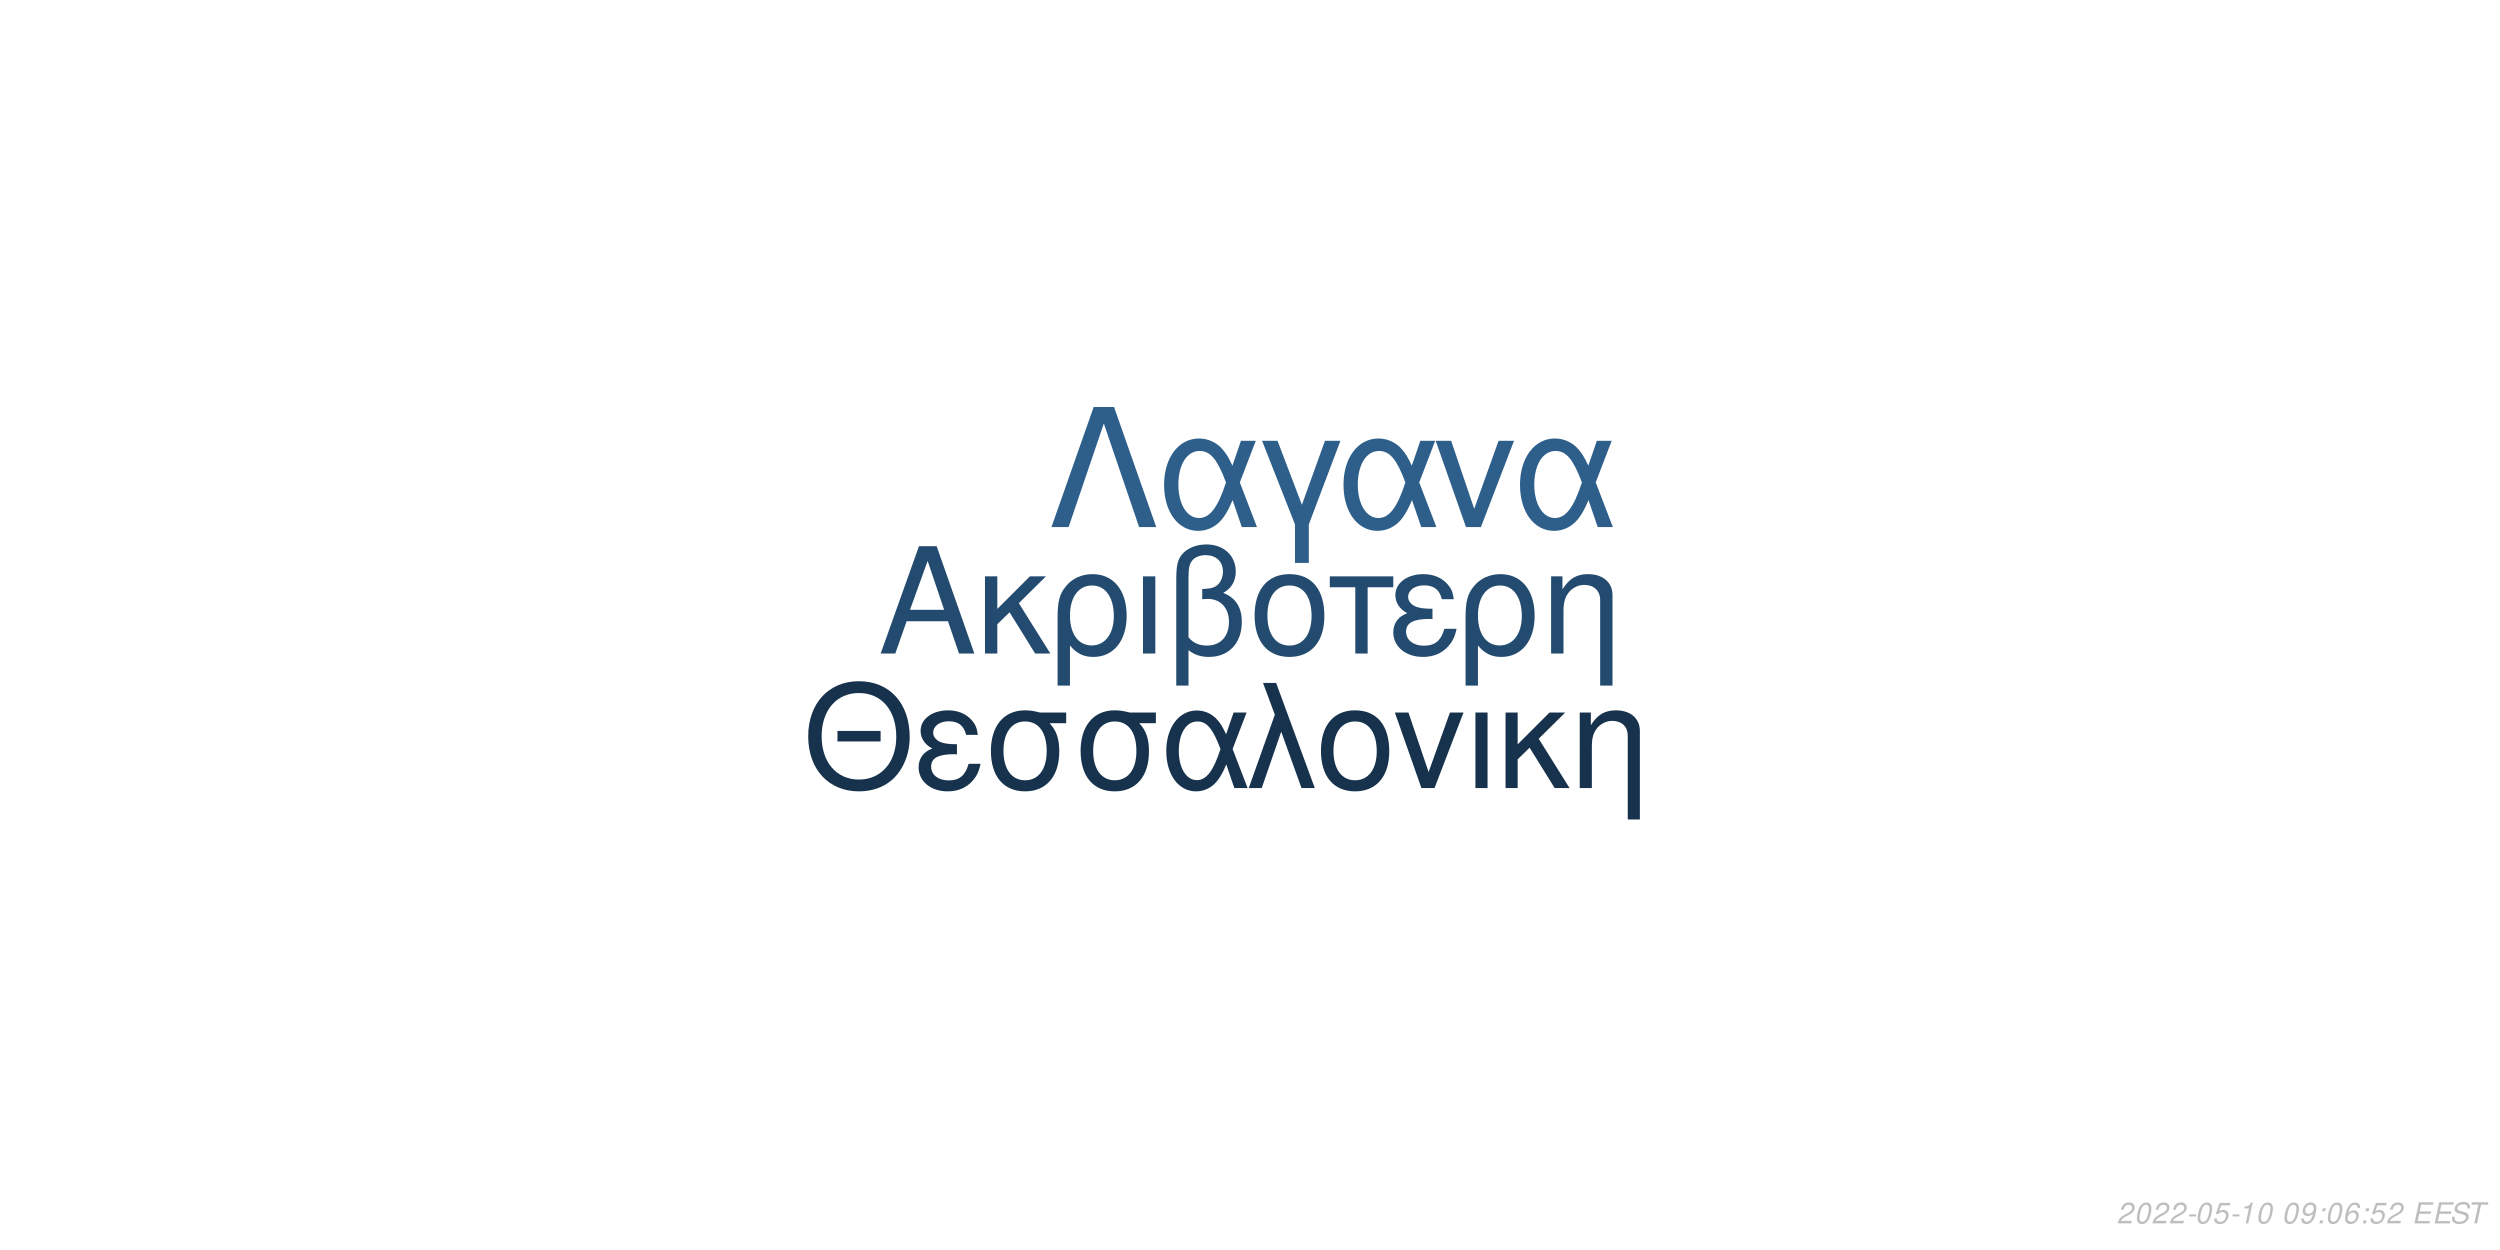
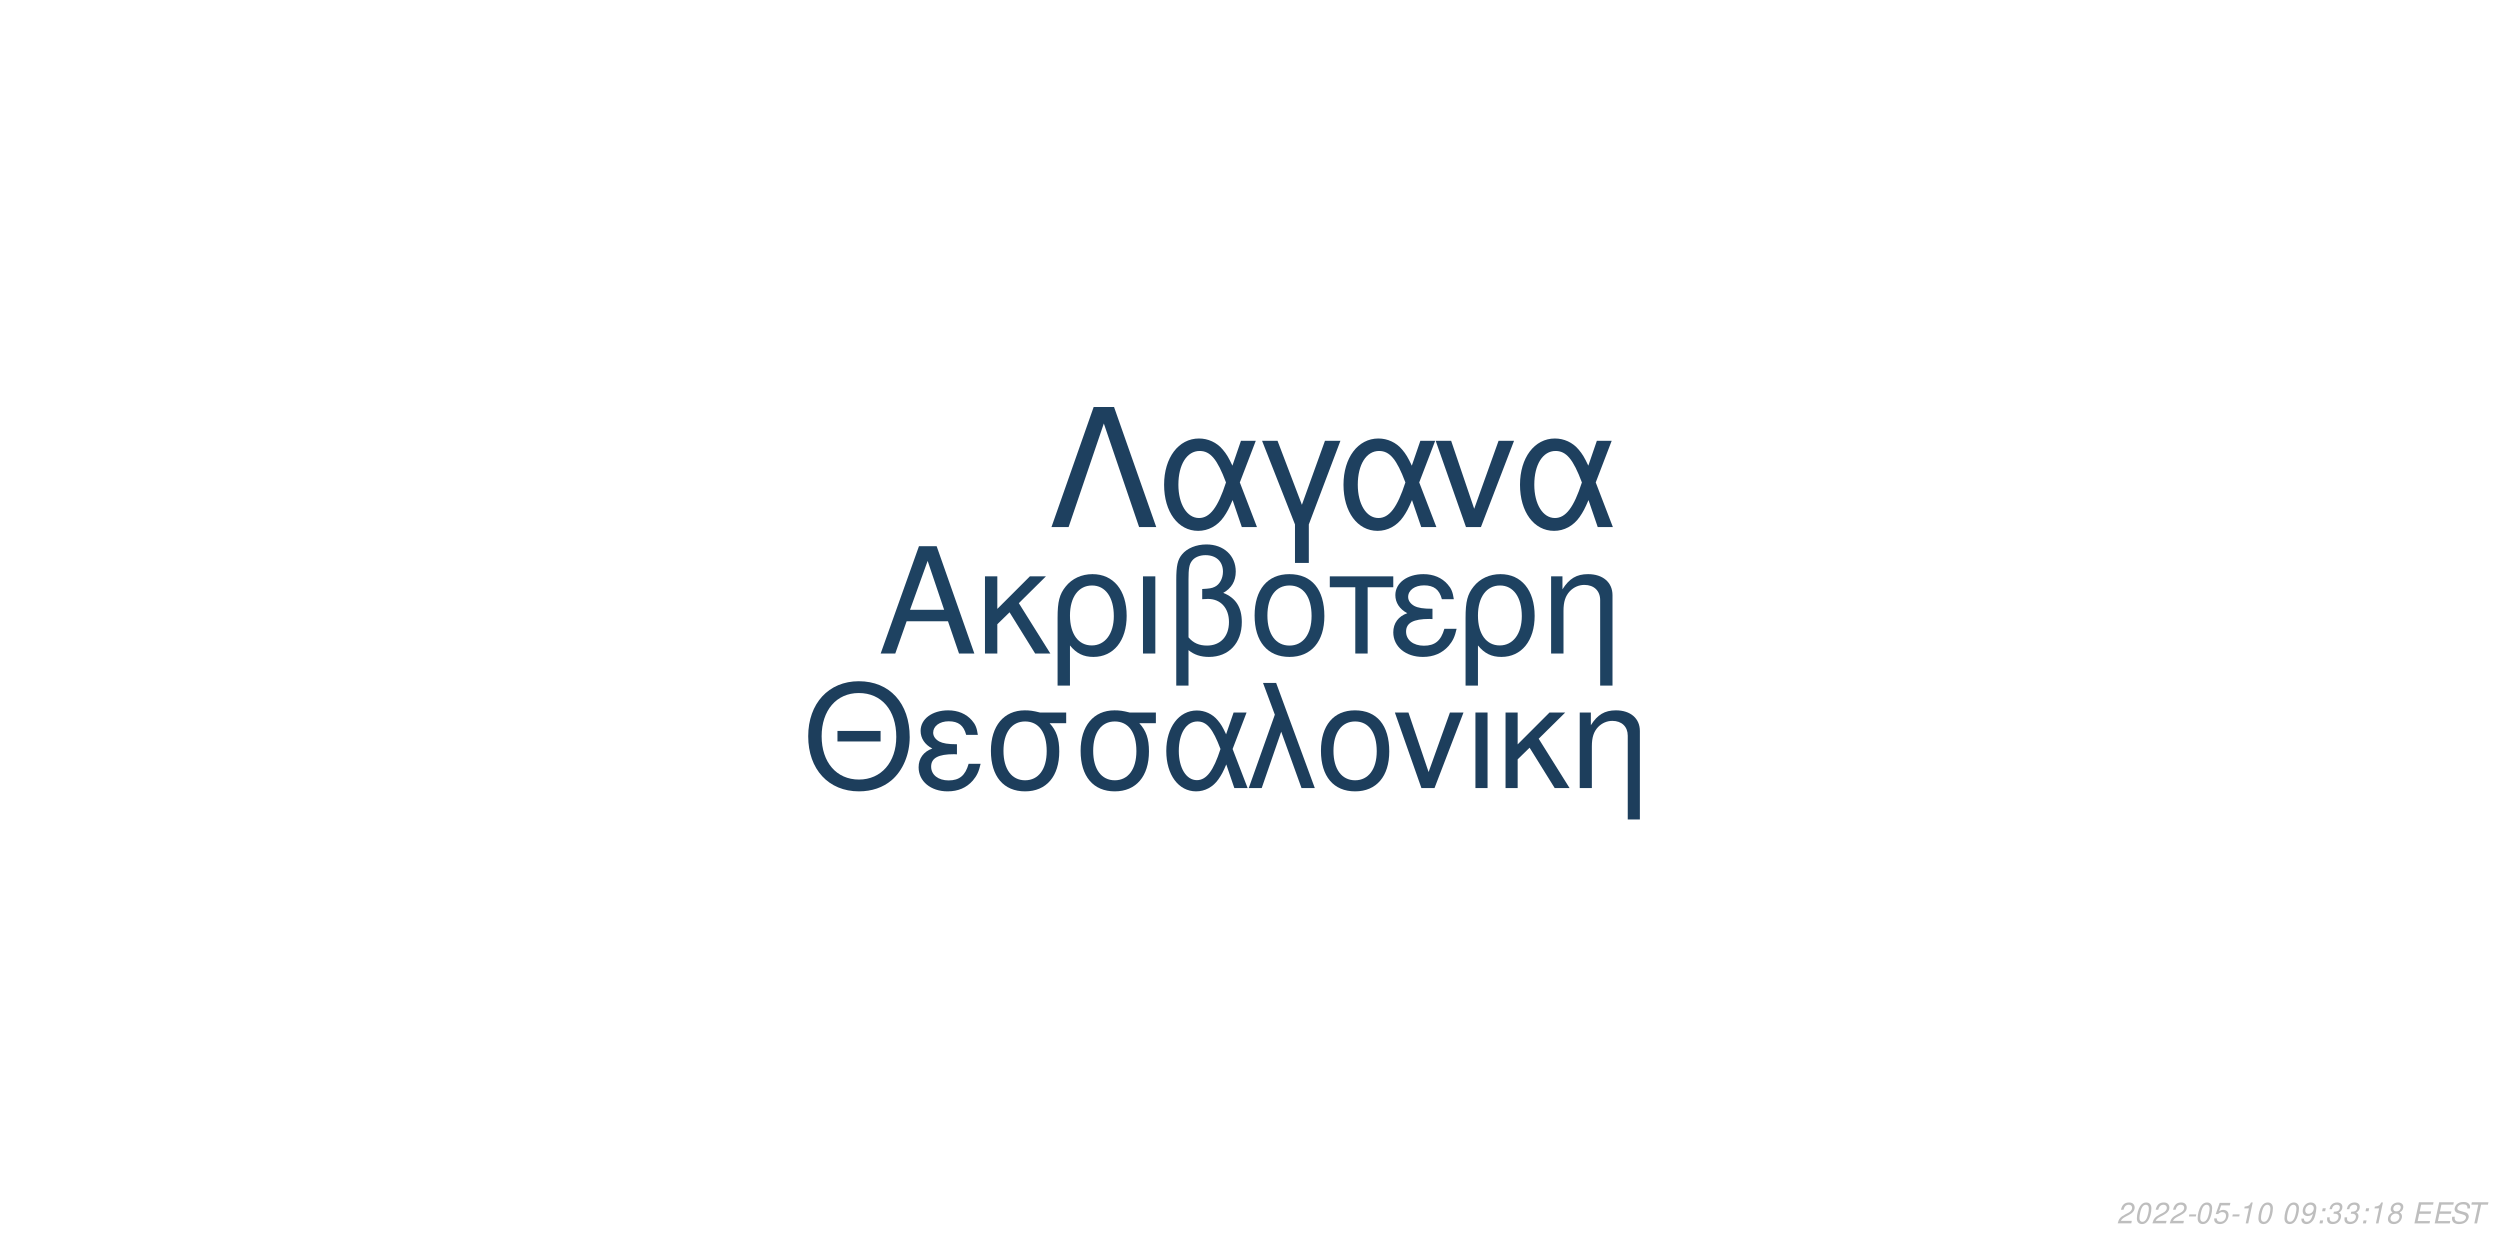
<svg xmlns="http://www.w3.org/2000/svg" xmlns:xlink="http://www.w3.org/1999/xlink" width="864pt" height="432pt" viewBox="0 0 864 432" version="1.1">
  <defs>
    <g>
      <symbol overflow="visible" id="glyph0-0">
        <path style="stroke:none;" d="" />
      </symbol>
      <symbol overflow="visible" id="glyph0-1">
        <path style="stroke:none;" d="M 24.125 -11.141 L 27.938 0 L 33.234 0 L 20.203 -37.094 L 14.094 -37.094 L 0.859 0 L 5.906 0 L 9.828 -11.141 Z M 22.797 -15.109 L 11 -15.109 L 17.094 -32.016 Z M 22.797 -15.109 " />
      </symbol>
      <symbol overflow="visible" id="glyph0-2">
        <path style="stroke:none;" d="M 7.172 -15.422 L 7.172 -26.672 L 2.906 -26.672 L 2.906 0 L 7.172 0 L 7.172 -10.125 L 11.406 -14.25 L 20.25 0 L 25.5 0 L 14.609 -17.406 L 23.969 -26.672 L 18.422 -26.672 Z M 7.172 -15.422 " />
      </symbol>
      <symbol overflow="visible" id="glyph0-3">
        <path style="stroke:none;" d="M 3 11.094 L 7.281 11.094 L 7.281 -2.797 C 9.516 -0.047 11.953 1.172 15.375 1.172 C 22.344 1.172 26.875 -4.422 26.875 -13.031 C 26.875 -21.891 22.297 -27.438 15.062 -27.438 C 11.297 -27.438 7.984 -25.906 5.797 -23.156 C 3.672 -20.516 3 -17.969 3 -12.359 Z M 14.906 -23.516 C 19.547 -23.516 22.438 -19.438 22.438 -12.922 C 22.438 -6.812 19.391 -2.797 14.812 -2.797 C 10.172 -2.797 7.281 -6.766 7.281 -13.125 C 7.281 -19.484 10.234 -23.516 14.906 -23.516 Z M 14.906 -23.516 " />
      </symbol>
      <symbol overflow="visible" id="glyph0-4">
        <path style="stroke:none;" d="M 3.516 0 L 7.781 0 L 7.781 -26.672 L 3.516 -26.672 Z M 3.516 0 " />
      </symbol>
      <symbol overflow="visible" id="glyph0-5">
        <path style="stroke:none;" d="M 4.016 11.094 L 8.25 11.094 L 8.25 -1.172 C 10.172 0.406 12.422 1.172 15.312 1.172 C 22.188 1.172 26.672 -3.609 26.672 -10.891 C 26.672 -15.984 24.578 -19.234 20.25 -20.969 C 23.109 -22.547 24.578 -25.031 24.578 -28.344 C 24.578 -33.844 20.406 -37.703 14.453 -37.703 C 10.938 -37.703 7.734 -36.391 6 -34.25 C 4.484 -32.422 4.016 -30.328 4.016 -25.391 Z M 8.25 -25.656 C 8.25 -29.359 8.5 -30.844 9.469 -32.062 C 10.375 -33.281 12.156 -34 14.094 -34 C 17.812 -34 20.156 -31.812 20.156 -28.297 C 20.156 -25.953 18.984 -23.812 17.297 -23.047 C 16.281 -22.547 15.469 -22.438 12.984 -22.297 L 12.984 -18.781 C 13.734 -18.828 14.344 -18.875 14.969 -18.875 C 19.344 -18.875 22.234 -15.719 22.234 -10.891 C 22.234 -5.906 19.281 -2.75 14.656 -2.75 C 11.953 -2.75 9.922 -3.609 8.25 -5.594 Z M 8.25 -25.656 " />
      </symbol>
      <symbol overflow="visible" id="glyph0-6">
        <path style="stroke:none;" d="M 14.094 -27.438 C 6.562 -27.438 2.094 -22.094 2.094 -13.125 C 2.094 -4.125 6.562 1.172 14.141 1.172 C 21.672 1.172 26.203 -4.172 26.203 -12.922 C 26.203 -22.188 21.828 -27.438 14.094 -27.438 Z M 14.141 -23.516 C 18.938 -23.516 21.781 -19.594 21.781 -12.984 C 21.781 -6.672 18.828 -2.75 14.141 -2.75 C 9.422 -2.75 6.516 -6.672 6.516 -13.125 C 6.516 -19.594 9.422 -23.516 14.141 -23.516 Z M 14.141 -23.516 " />
      </symbol>
      <symbol overflow="visible" id="glyph0-7">
        <path style="stroke:none;" d="M 7.891 0 L 12.156 0 L 12.156 -22.906 L 21.016 -22.906 L 21.016 -26.672 L -0.922 -26.672 L -0.922 -22.906 L 7.891 -22.906 Z M 7.891 0 " />
      </symbol>
      <symbol overflow="visible" id="glyph0-8">
        <path style="stroke:none;" d="M 14.562 -15.469 C 11.344 -15.469 9.562 -15.781 8.297 -16.438 C 6.922 -17.203 6.156 -18.328 6.156 -19.547 C 6.156 -21.891 8.453 -23.562 11.656 -23.562 C 15.062 -23.562 16.953 -22.094 17.812 -18.781 L 21.938 -18.781 C 21.578 -21.266 21.062 -22.5 19.797 -23.922 C 17.812 -26.203 14.906 -27.438 11.453 -27.438 C 5.797 -27.438 1.734 -24.375 1.734 -20.203 C 1.734 -17.609 3.156 -15.375 5.859 -13.938 C 2.797 -12.875 1.016 -10.484 1.016 -7.328 C 1.016 -2.391 5.297 1.172 11.25 1.172 C 14.969 1.172 17.906 -0.109 20.156 -2.641 C 21.578 -4.328 22.297 -5.797 22.906 -8.547 L 18.672 -8.547 C 17.5 -4.422 15.422 -2.703 11.609 -2.703 C 7.938 -2.703 5.438 -4.688 5.438 -7.578 C 5.438 -10.578 7.938 -11.953 13.484 -11.953 C 13.641 -11.953 14.094 -11.953 14.562 -11.906 Z M 14.562 -15.469 " />
      </symbol>
      <symbol overflow="visible" id="glyph0-9">
        <path style="stroke:none;" d="M 3.562 -26.672 L 3.562 0 L 7.844 0 L 7.844 -14.703 C 7.844 -17.906 8.5 -19.891 10.031 -21.531 C 11.406 -22.953 13.188 -23.719 15.062 -23.719 C 18.375 -23.719 20.516 -21.672 20.516 -18.469 L 20.516 11.094 L 24.781 11.094 L 24.781 -20.156 C 24.781 -24.578 21.469 -27.438 16.328 -27.438 C 12.359 -27.438 9.828 -25.906 7.484 -22.188 L 7.484 -26.672 Z M 3.562 -26.672 " />
      </symbol>
      <symbol overflow="visible" id="glyph1-0">
        <path style="stroke:none;" d="" />
      </symbol>
      <symbol overflow="visible" id="glyph1-1">
        <path style="stroke:none;" d="M 26.859 -19.734 L 11.953 -19.734 L 11.953 -16.094 L 26.859 -16.094 Z M 19.328 -36.922 C 8.922 -36.922 1.844 -29.25 1.844 -17.891 C 1.844 -6.484 8.875 1.141 19.391 1.141 C 23.812 1.141 27.703 -0.203 30.641 -2.688 C 34.578 -6.031 36.922 -11.656 36.922 -17.594 C 36.922 -29.297 30 -36.922 19.328 -36.922 Z M 19.328 -32.844 C 27.203 -32.844 32.281 -26.906 32.281 -17.688 C 32.281 -8.922 27.062 -2.938 19.391 -2.938 C 11.609 -2.938 6.484 -8.922 6.484 -17.891 C 6.484 -26.859 11.609 -32.844 19.328 -32.844 Z M 19.328 -32.844 " />
      </symbol>
      <symbol overflow="visible" id="glyph1-2">
        <path style="stroke:none;" d="M 14.25 -15.141 C 11.109 -15.141 9.375 -15.453 8.125 -16.094 C 6.781 -16.844 6.031 -17.938 6.031 -19.141 C 6.031 -21.422 8.266 -23.078 11.406 -23.078 C 14.75 -23.078 16.594 -21.625 17.438 -18.391 L 21.469 -18.391 C 21.125 -20.828 20.625 -22.031 19.391 -23.422 C 17.438 -25.656 14.594 -26.859 11.219 -26.859 C 5.688 -26.859 1.688 -23.875 1.688 -19.781 C 1.688 -17.234 3.094 -15.047 5.734 -13.656 C 2.734 -12.609 1 -10.266 1 -7.172 C 1 -2.344 5.188 1.141 11.016 1.141 C 14.656 1.141 17.547 -0.094 19.734 -2.594 C 21.125 -4.234 21.828 -5.688 22.422 -8.375 L 18.281 -8.375 C 17.141 -4.328 15.094 -2.641 11.359 -2.641 C 7.766 -2.641 5.328 -4.578 5.328 -7.422 C 5.328 -10.359 7.766 -11.703 13.203 -11.703 C 13.359 -11.703 13.797 -11.703 14.25 -11.656 Z M 14.25 -15.141 " />
      </symbol>
      <symbol overflow="visible" id="glyph1-3">
        <path style="stroke:none;" d="M 29 -26.109 L 19.938 -26.109 C 17.594 -26.703 16.438 -26.859 14.703 -26.859 C 7.469 -26.859 2.984 -21.469 2.984 -12.859 C 2.984 -4.031 7.375 1.141 14.797 1.141 C 22.172 1.141 26.609 -4.078 26.609 -12.656 C 26.609 -17.047 25.656 -19.828 23.266 -22.422 L 29 -22.422 Z M 14.797 -23.016 C 19.531 -23.016 22.266 -19.234 22.266 -12.75 C 22.266 -6.531 19.438 -2.688 14.797 -2.688 C 10.172 -2.688 7.328 -6.531 7.328 -12.859 C 7.328 -19.188 10.172 -23.016 14.797 -23.016 Z M 14.797 -23.016 " />
      </symbol>
      <symbol overflow="visible" id="glyph1-4">
        <path style="stroke:none;" d="M 29.344 -26.109 L 24.859 -26.109 L 22.266 -18.578 C 21.125 -21.031 20.484 -22.125 19.328 -23.469 C 17.547 -25.609 14.906 -26.812 12.156 -26.812 C 5.984 -26.812 1.594 -20.984 1.594 -12.812 C 1.594 -4.578 5.828 1.141 11.906 1.141 C 14.953 1.141 17.734 -0.344 19.625 -3.047 C 20.672 -4.531 21.281 -5.688 22.328 -8.172 L 25.109 0 L 29.703 0 L 24.516 -13.5 Z M 20.328 -13.5 C 17.891 -5.922 15.453 -2.734 12.156 -2.734 C 8.516 -2.734 5.922 -6.922 5.922 -12.812 C 5.922 -18.938 8.516 -23.016 12.359 -23.016 C 15.594 -23.016 17.688 -20.531 20.328 -13.5 Z M 20.328 -13.5 " />
      </symbol>
      <symbol overflow="visible" id="glyph1-5">
        <path style="stroke:none;" d="M 1.094 0 L 5.578 0 L 12.312 -19.484 L 19.328 0 L 23.922 0 L 10.562 -36.328 L 6.031 -36.328 L 10.109 -25.359 Z M 1.094 0 " />
      </symbol>
      <symbol overflow="visible" id="glyph1-6">
        <path style="stroke:none;" d="M 13.797 -26.859 C 6.422 -26.859 2.047 -21.625 2.047 -12.859 C 2.047 -4.031 6.422 1.141 13.859 1.141 C 21.234 1.141 25.656 -4.078 25.656 -12.656 C 25.656 -21.719 21.375 -26.859 13.797 -26.859 Z M 13.859 -23.016 C 18.531 -23.016 21.328 -19.188 21.328 -12.703 C 21.328 -6.531 18.438 -2.688 13.859 -2.688 C 9.219 -2.688 6.375 -6.531 6.375 -12.859 C 6.375 -19.188 9.219 -23.016 13.859 -23.016 Z M 13.859 -23.016 " />
      </symbol>
      <symbol overflow="visible" id="glyph1-7">
        <path style="stroke:none;" d="M 14.297 0 L 24.312 -26.109 L 19.625 -26.109 L 12.25 -5.531 L 5.281 -26.109 L 0.594 -26.109 L 9.766 0 Z M 14.297 0 " />
      </symbol>
      <symbol overflow="visible" id="glyph1-8">
        <path style="stroke:none;" d="M 3.438 0 L 7.625 0 L 7.625 -26.109 L 3.438 -26.109 Z M 3.438 0 " />
      </symbol>
      <symbol overflow="visible" id="glyph1-9">
        <path style="stroke:none;" d="M 7.031 -15.094 L 7.031 -26.109 L 2.844 -26.109 L 2.844 0 L 7.031 0 L 7.031 -9.922 L 11.156 -13.953 L 19.828 0 L 24.969 0 L 14.297 -17.047 L 23.469 -26.109 L 18.031 -26.109 Z M 7.031 -15.094 " />
      </symbol>
      <symbol overflow="visible" id="glyph1-10">
        <path style="stroke:none;" d="M 3.484 -26.109 L 3.484 0 L 7.672 0 L 7.672 -14.406 C 7.672 -17.547 8.328 -19.484 9.812 -21.078 C 11.156 -22.469 12.906 -23.219 14.75 -23.219 C 17.984 -23.219 20.078 -21.234 20.078 -18.094 L 20.078 10.859 L 24.266 10.859 L 24.266 -19.734 C 24.266 -24.062 21.031 -26.859 16 -26.859 C 12.109 -26.859 9.609 -25.359 7.328 -21.719 L 7.328 -26.109 Z M 3.484 -26.109 " />
      </symbol>
      <symbol overflow="visible" id="glyph2-0">
        <path style="stroke:none;" d="" />
      </symbol>
      <symbol overflow="visible" id="glyph2-1">
        <path style="stroke:none;" d="M 22.531 -41.484 L 15.484 -41.484 L 0.906 0 L 6.828 0 L 19 -35.797 L 31.188 0 L 37.109 0 Z M 22.531 -41.484 " />
      </symbol>
      <symbol overflow="visible" id="glyph2-2">
        <path style="stroke:none;" d="M 33.516 -29.812 L 28.391 -29.812 L 25.438 -21.219 C 24.125 -24.016 23.391 -25.266 22.078 -26.797 C 20.031 -29.25 17.016 -30.609 13.891 -30.609 C 6.828 -30.609 1.828 -23.953 1.828 -14.625 C 1.828 -5.234 6.656 1.312 13.594 1.312 C 17.078 1.312 20.266 -0.391 22.422 -3.469 C 23.609 -5.172 24.297 -6.484 25.5 -9.328 L 28.688 0 L 33.922 0 L 28 -15.422 Z M 23.219 -15.422 C 20.422 -6.766 17.641 -3.125 13.891 -3.125 C 9.734 -3.125 6.766 -7.906 6.766 -14.625 C 6.766 -21.625 9.734 -26.297 14.109 -26.297 C 17.812 -26.297 20.203 -23.453 23.219 -15.422 Z M 23.219 -15.422 " />
      </symbol>
      <symbol overflow="visible" id="glyph2-3">
        <path style="stroke:none;" d="M 12.062 12.406 L 16.844 12.406 L 16.844 -0.906 L 27.766 -29.812 L 22.422 -29.812 L 14.453 -7.688 L 6.031 -29.812 L 0.688 -29.812 L 12.062 -0.906 Z M 12.062 12.406 " />
      </symbol>
      <symbol overflow="visible" id="glyph2-4">
        <path style="stroke:none;" d="M 16.328 0 L 27.766 -29.812 L 22.422 -29.812 L 14 -6.312 L 6.031 -29.812 L 0.688 -29.812 L 11.156 0 Z M 16.328 0 " />
      </symbol>
      <symbol overflow="visible" id="glyph3-0">
        <path style="stroke:none;" d="" />
      </symbol>
      <symbol overflow="visible" id="glyph3-1">
        <path style="stroke:none;" d="M 5.234 -0.875 L 1.469 -0.875 C 1.641 -1.375 2.203 -1.891 3.109 -2.344 L 4.234 -2.938 C 5.562 -3.625 6.219 -4.469 6.219 -5.484 C 6.219 -5.938 6.062 -6.359 5.797 -6.656 C 5.469 -7.047 4.984 -7.234 4.312 -7.234 C 2.766 -7.234 1.891 -6.453 1.484 -4.734 L 2.375 -4.734 C 2.484 -5.188 2.609 -5.484 2.797 -5.75 C 3.094 -6.203 3.609 -6.453 4.188 -6.453 C 4.891 -6.453 5.344 -6.031 5.344 -5.375 C 5.344 -4.703 4.859 -4.094 4.016 -3.656 L 2.984 -3.125 C 1.234 -2.188 0.797 -1.656 0.344 -0.016 L 5.047 -0.016 Z M 5.234 -0.875 " />
      </symbol>
      <symbol overflow="visible" id="glyph3-2">
        <path style="stroke:none;" d="M 4.203 -7.234 C 3.375 -7.234 2.688 -6.812 2.125 -5.984 C 1.484 -5.047 0.984 -3.188 0.984 -1.734 C 0.984 -1.109 1.172 -0.562 1.484 -0.266 C 1.797 0.047 2.281 0.234 2.766 0.234 C 3.625 0.234 4.281 -0.156 4.859 -1.016 C 5.516 -1.953 6 -3.797 6 -5.266 C 6 -6.5 5.328 -7.234 4.203 -7.234 Z M 4.094 -6.453 C 4.734 -6.453 5.125 -5.984 5.125 -5.156 C 5.125 -4.203 4.781 -2.625 4.406 -1.812 C 3.984 -0.938 3.516 -0.547 2.875 -0.547 C 2.25 -0.547 1.875 -1.031 1.875 -1.828 C 1.875 -2.797 2.203 -4.344 2.594 -5.203 C 2.984 -6.047 3.453 -6.453 4.094 -6.453 Z M 4.094 -6.453 " />
      </symbol>
      <symbol overflow="visible" id="glyph3-3">
        <path style="stroke:none;" d="M 3.516 -3.125 L 1.125 -3.125 L 0.969 -2.406 L 3.359 -2.406 Z M 3.516 -3.125 " />
      </symbol>
      <symbol overflow="visible" id="glyph3-4">
        <path style="stroke:none;" d="M 6.297 -7.094 L 2.594 -7.094 L 1.234 -3.234 L 2.047 -3.234 C 2.656 -3.766 2.938 -3.906 3.531 -3.906 C 4.328 -3.906 4.797 -3.453 4.797 -2.688 C 4.797 -1.438 3.969 -0.547 2.828 -0.547 C 2.031 -0.547 1.609 -0.938 1.578 -1.734 L 0.703 -1.734 L 0.703 -1.516 C 0.703 -0.938 0.844 -0.547 1.188 -0.266 C 1.562 0.062 2.078 0.234 2.703 0.234 C 3.656 0.234 4.391 -0.156 4.984 -0.922 C 5.422 -1.5 5.672 -2.234 5.672 -2.953 C 5.672 -4 4.938 -4.672 3.812 -4.672 C 3.328 -4.672 2.906 -4.547 2.406 -4.234 L 3.109 -6.219 L 6.109 -6.219 Z M 6.297 -7.094 " />
      </symbol>
      <symbol overflow="visible" id="glyph3-5">
        <path style="stroke:none;" d="M 3.703 -5.188 L 2.594 0 L 3.469 0 L 5.016 -7.234 L 4.438 -7.234 C 3.906 -6.156 3.688 -6.016 2.234 -5.812 L 2.109 -5.188 Z M 3.703 -5.188 " />
      </symbol>
      <symbol overflow="visible" id="glyph3-6">
        <path style="stroke:none;" d="" />
      </symbol>
      <symbol overflow="visible" id="glyph3-7">
        <path style="stroke:none;" d="M 0.844 -1.656 C 0.844 -1.547 0.844 -1.438 0.844 -1.375 C 0.844 -0.406 1.531 0.234 2.578 0.234 C 3.203 0.234 3.766 0.016 4.297 -0.438 C 4.938 -1 5.312 -1.656 5.594 -2.719 C 5.844 -3.672 6.016 -4.766 6.016 -5.375 C 6.016 -5.844 5.844 -6.328 5.547 -6.656 C 5.203 -7.031 4.703 -7.234 4.062 -7.234 C 2.516 -7.234 1.297 -5.938 1.297 -4.266 C 1.297 -3.203 1.984 -2.547 3.047 -2.547 C 3.484 -2.547 3.953 -2.672 4.281 -2.891 C 4.406 -2.984 4.547 -3.078 4.828 -3.344 C 4.438 -1.484 3.703 -0.547 2.703 -0.547 C 2.109 -0.547 1.719 -0.938 1.719 -1.547 L 1.719 -1.656 Z M 3.953 -6.453 C 4.625 -6.453 5.141 -5.953 5.141 -5.281 C 5.141 -4.188 4.312 -3.312 3.297 -3.312 C 2.594 -3.312 2.172 -3.734 2.172 -4.453 C 2.172 -5.562 2.984 -6.453 3.953 -6.453 Z M 3.953 -6.453 " />
      </symbol>
      <symbol overflow="visible" id="glyph3-8">
        <path style="stroke:none;" d="M 2.359 -1.031 L 1.312 -1.031 L 1.094 0 L 2.141 0 Z M 3.266 -5.234 L 2.219 -5.234 L 2 -4.203 L 3.047 -4.203 Z M 3.266 -5.234 " />
      </symbol>
      <symbol overflow="visible" id="glyph3-9">
-         <path style="stroke:none;" d="M 6.125 -5.344 L 6.141 -5.625 C 6.141 -6.609 5.453 -7.234 4.391 -7.234 C 3.438 -7.234 2.641 -6.719 2.016 -5.703 C 1.422 -4.781 0.938 -2.953 0.938 -1.688 C 0.938 -0.516 1.688 0.234 2.859 0.234 C 3.703 0.234 4.438 -0.156 5 -0.875 C 5.406 -1.422 5.672 -2.156 5.672 -2.766 C 5.672 -3.812 4.969 -4.5 3.906 -4.5 C 3.234 -4.5 2.672 -4.234 2.094 -3.625 C 2.406 -5.375 3.234 -6.453 4.25 -6.453 C 4.703 -6.453 5.062 -6.234 5.172 -5.844 C 5.203 -5.719 5.234 -5.578 5.25 -5.344 Z M 3.656 -3.734 C 4.344 -3.734 4.797 -3.281 4.797 -2.625 C 4.797 -1.469 3.984 -0.547 2.984 -0.547 C 2.297 -0.547 1.812 -1.047 1.812 -1.766 C 1.812 -2.859 2.625 -3.734 3.656 -3.734 Z M 3.656 -3.734 " />
+         <path style="stroke:none;" d="M 2.922 -3.312 C 3.125 -3.344 3.234 -3.344 3.375 -3.344 C 4.203 -3.344 4.688 -3 4.688 -2.406 C 4.688 -1.312 3.906 -0.547 2.781 -0.547 C 2.047 -0.547 1.594 -0.938 1.594 -1.562 C 1.594 -1.719 1.609 -1.844 1.656 -2.094 L 0.766 -2.094 C 0.734 -1.797 0.719 -1.641 0.719 -1.469 C 0.719 -0.375 1.406 0.234 2.641 0.234 C 3.547 0.234 4.297 -0.078 4.812 -0.656 C 5.266 -1.156 5.562 -1.875 5.562 -2.547 C 5.562 -3.125 5.344 -3.453 4.797 -3.734 C 5.641 -4.234 6.016 -4.844 6.016 -5.734 C 6.016 -6.656 5.312 -7.234 4.203 -7.234 C 3.375 -7.234 2.672 -6.938 2.188 -6.375 C 1.891 -6.031 1.703 -5.641 1.516 -4.906 L 2.391 -4.906 C 2.5 -5.359 2.594 -5.594 2.734 -5.812 C 3.047 -6.234 3.516 -6.453 4.078 -6.453 C 4.734 -6.453 5.141 -6.125 5.141 -5.578 C 5.141 -5.188 5.016 -4.797 4.797 -4.547 C 4.516 -4.234 4 -4.062 3.266 -4.062 L 3.078 -4.062 Z M 2.922 -3.312 " />
      </symbol>
      <symbol overflow="visible" id="glyph3-10">
+         <path style="stroke:none;" d="M 4.766 -3.797 C 5.078 -3.969 5.234 -4.078 5.438 -4.234 C 5.812 -4.594 6.062 -5.172 6.062 -5.734 C 6.062 -6.625 5.344 -7.234 4.266 -7.234 C 2.812 -7.234 1.703 -6.219 1.703 -4.875 C 1.703 -4.406 1.875 -4.125 2.359 -3.812 C 1.297 -3.312 0.75 -2.516 0.75 -1.469 C 0.75 -0.438 1.547 0.234 2.812 0.234 C 3.656 0.234 4.359 -0.094 4.938 -0.734 C 5.359 -1.234 5.609 -1.859 5.609 -2.438 C 5.609 -3.047 5.312 -3.516 4.766 -3.797 Z M 4.109 -6.453 C 4.797 -6.453 5.188 -6.125 5.188 -5.578 C 5.188 -5.266 5.062 -4.922 4.859 -4.672 C 4.562 -4.312 4.188 -4.156 3.656 -4.156 C 2.984 -4.156 2.594 -4.453 2.594 -4.984 C 2.594 -5.859 3.203 -6.453 4.109 -6.453 Z M 3.453 -3.406 C 4.234 -3.406 4.734 -2.984 4.734 -2.312 C 4.734 -1.312 3.922 -0.547 2.875 -0.547 C 2.125 -0.547 1.625 -0.969 1.625 -1.625 C 1.625 -2.609 2.438 -3.406 3.453 -3.406 Z M 3.453 -3.406 " />
+       </symbol>
+       <symbol overflow="visible" id="glyph3-11">
        <path style="stroke:none;" d="M 2.547 -3.312 L 6.5 -3.312 L 6.688 -4.141 L 2.719 -4.141 L 3.219 -6.469 L 7.344 -6.469 L 7.516 -7.297 L 2.453 -7.297 L 0.906 0 L 6.125 0 L 6.297 -0.812 L 2.016 -0.812 Z M 2.547 -3.312 " />
      </symbol>
-       <symbol overflow="visible" id="glyph3-11">
+       <symbol overflow="visible" id="glyph3-12">
        <path style="stroke:none;" d="M 7.062 -5.156 C 7.125 -5.438 7.141 -5.562 7.141 -5.703 C 7.141 -6.156 6.938 -6.594 6.594 -6.891 C 6.188 -7.25 5.656 -7.406 4.875 -7.406 C 3.844 -7.406 3.047 -7.125 2.5 -6.562 C 2.094 -6.141 1.781 -5.438 1.781 -4.922 C 1.781 -4.297 2.219 -3.766 2.891 -3.562 L 4.594 -3.094 C 5.406 -2.859 5.734 -2.578 5.734 -2.094 C 5.734 -1.781 5.547 -1.406 5.266 -1.141 C 4.844 -0.766 4.266 -0.578 3.453 -0.578 C 2.328 -0.578 1.812 -0.984 1.812 -1.906 C 1.812 -2.047 1.812 -2.125 1.844 -2.312 L 0.984 -2.312 C 0.906 -2.062 0.891 -1.906 0.891 -1.688 C 0.891 -0.484 1.797 0.234 3.297 0.234 C 4.359 0.234 5.234 -0.062 5.812 -0.609 C 6.344 -1.078 6.688 -1.797 6.688 -2.375 C 6.688 -2.641 6.609 -2.906 6.453 -3.156 C 6.234 -3.5 5.938 -3.703 5.469 -3.828 L 3.75 -4.312 C 2.984 -4.547 2.734 -4.734 2.734 -5.188 C 2.734 -5.547 2.875 -5.844 3.188 -6.109 C 3.547 -6.438 4.031 -6.594 4.703 -6.594 C 5.266 -6.594 5.688 -6.484 5.906 -6.297 C 6.094 -6.125 6.219 -5.797 6.219 -5.516 C 6.219 -5.422 6.203 -5.344 6.188 -5.156 Z M 7.062 -5.156 " />
      </symbol>
-       <symbol overflow="visible" id="glyph3-12">
+       <symbol overflow="visible" id="glyph3-13">
        <path style="stroke:none;" d="M 4.938 -6.469 L 7.312 -6.469 L 7.484 -7.297 L 1.75 -7.297 L 1.578 -6.469 L 3.984 -6.469 L 2.609 0 L 3.547 0 Z M 4.938 -6.469 " />
      </symbol>
    </g>
  </defs>
  <g id="surface1">
    <rect x="0" y="0" width="864" height="432" style="fill:rgb(100%,100%,100%);fill-opacity:1;stroke:none;" />
-     <g style="fill:rgb(13.725%,29.412%,43.529%);fill-opacity:1;">
+     <g style="fill:rgb(11.765%,25.882%,38.039%);fill-opacity:1;">
      <use xlink:href="#glyph0-1" x="303.5" y="225.861" />
      <use xlink:href="#glyph0-2" x="337.5" y="225.861" />
      <use xlink:href="#glyph0-3" x="362.5" y="225.861" />
      <use xlink:href="#glyph0-4" x="391.5" y="225.861" />
      <use xlink:href="#glyph0-5" x="402.5" y="225.861" />
      <use xlink:href="#glyph0-6" x="431.5" y="225.861" />
      <use xlink:href="#glyph0-7" x="460.5" y="225.861" />
      <use xlink:href="#glyph0-8" x="480.5" y="225.861" />
      <use xlink:href="#glyph0-3" x="503.5" y="225.861" />
      <use xlink:href="#glyph0-9" x="532.5" y="225.861" />
    </g>
-     <g style="fill:rgb(9.02%,19.608%,29.804%);fill-opacity:1;">
+     <g style="fill:rgb(11.373%,24.314%,36.078%);fill-opacity:1;">
      <use xlink:href="#glyph1-1" x="277.473" y="272.354" />
      <use xlink:href="#glyph1-2" x="316.473" y="272.354" />
      <use xlink:href="#glyph1-3" x="339.473" y="272.354" />
      <use xlink:href="#glyph1-3" x="370.473" y="272.354" />
      <use xlink:href="#glyph1-4" x="401.473" y="272.354" />
      <use xlink:href="#glyph1-5" x="430.473" y="272.354" />
      <use xlink:href="#glyph1-6" x="454.473" y="272.354" />
      <use xlink:href="#glyph1-7" x="481.473" y="272.354" />
      <use xlink:href="#glyph1-8" x="506.473" y="272.354" />
      <use xlink:href="#glyph1-9" x="517.473" y="272.354" />
      <use xlink:href="#glyph1-10" x="542.473" y="272.354" />
    </g>
-     <g style="fill:rgb(17.647%,37.255%,54.118%);fill-opacity:1;">
+     <g style="fill:rgb(11.765%,25.098%,37.255%);fill-opacity:1;">
      <use xlink:href="#glyph2-1" x="362.484" y="182.152" />
      <use xlink:href="#glyph2-2" x="400.484" y="182.152" />
      <use xlink:href="#glyph2-3" x="435.484" y="182.152" />
      <use xlink:href="#glyph2-2" x="462.484" y="182.152" />
      <use xlink:href="#glyph2-4" x="495.484" y="182.152" />
      <use xlink:href="#glyph2-2" x="523.484" y="182.152" />
    </g>
    <g style="fill:rgb(74.51%,74.51%,74.51%);fill-opacity:1;">
      <use xlink:href="#glyph3-1" x="731.52" y="422.81" />
      <use xlink:href="#glyph3-2" x="737.52" y="422.81" />
      <use xlink:href="#glyph3-1" x="743.52" y="422.81" />
      <use xlink:href="#glyph3-1" x="749.52" y="422.81" />
      <use xlink:href="#glyph3-3" x="755.52" y="422.81" />
      <use xlink:href="#glyph3-2" x="758.52" y="422.81" />
      <use xlink:href="#glyph3-4" x="764.52" y="422.81" />
      <use xlink:href="#glyph3-3" x="770.52" y="422.81" />
      <use xlink:href="#glyph3-5" x="773.52" y="422.81" />
      <use xlink:href="#glyph3-2" x="779.52" y="422.81" />
      <use xlink:href="#glyph3-6" x="785.52" y="422.81" />
      <use xlink:href="#glyph3-2" x="788.52" y="422.81" />
      <use xlink:href="#glyph3-7" x="794.52" y="422.81" />
      <use xlink:href="#glyph3-8" x="800.52" y="422.81" />
-       <use xlink:href="#glyph3-2" x="803.52" y="422.81" />
+       <use xlink:href="#glyph3-9" x="803.52" y="422.81" />
      <use xlink:href="#glyph3-9" x="809.52" y="422.81" />
      <use xlink:href="#glyph3-8" x="815.52" y="422.81" />
-       <use xlink:href="#glyph3-4" x="818.52" y="422.81" />
-       <use xlink:href="#glyph3-1" x="824.52" y="422.81" />
+       <use xlink:href="#glyph3-5" x="818.52" y="422.81" />
+       <use xlink:href="#glyph3-10" x="824.52" y="422.81" />
      <use xlink:href="#glyph3-6" x="830.52" y="422.81" />
-       <use xlink:href="#glyph3-10" x="833.52" y="422.81" />
-       <use xlink:href="#glyph3-10" x="840.52" y="422.81" />
-       <use xlink:href="#glyph3-11" x="846.52" y="422.81" />
-       <use xlink:href="#glyph3-12" x="852.52" y="422.81" />
+       <use xlink:href="#glyph3-11" x="833.52" y="422.81" />
+       <use xlink:href="#glyph3-11" x="840.52" y="422.81" />
+       <use xlink:href="#glyph3-12" x="846.52" y="422.81" />
+       <use xlink:href="#glyph3-13" x="852.52" y="422.81" />
    </g>
  </g>
</svg>
